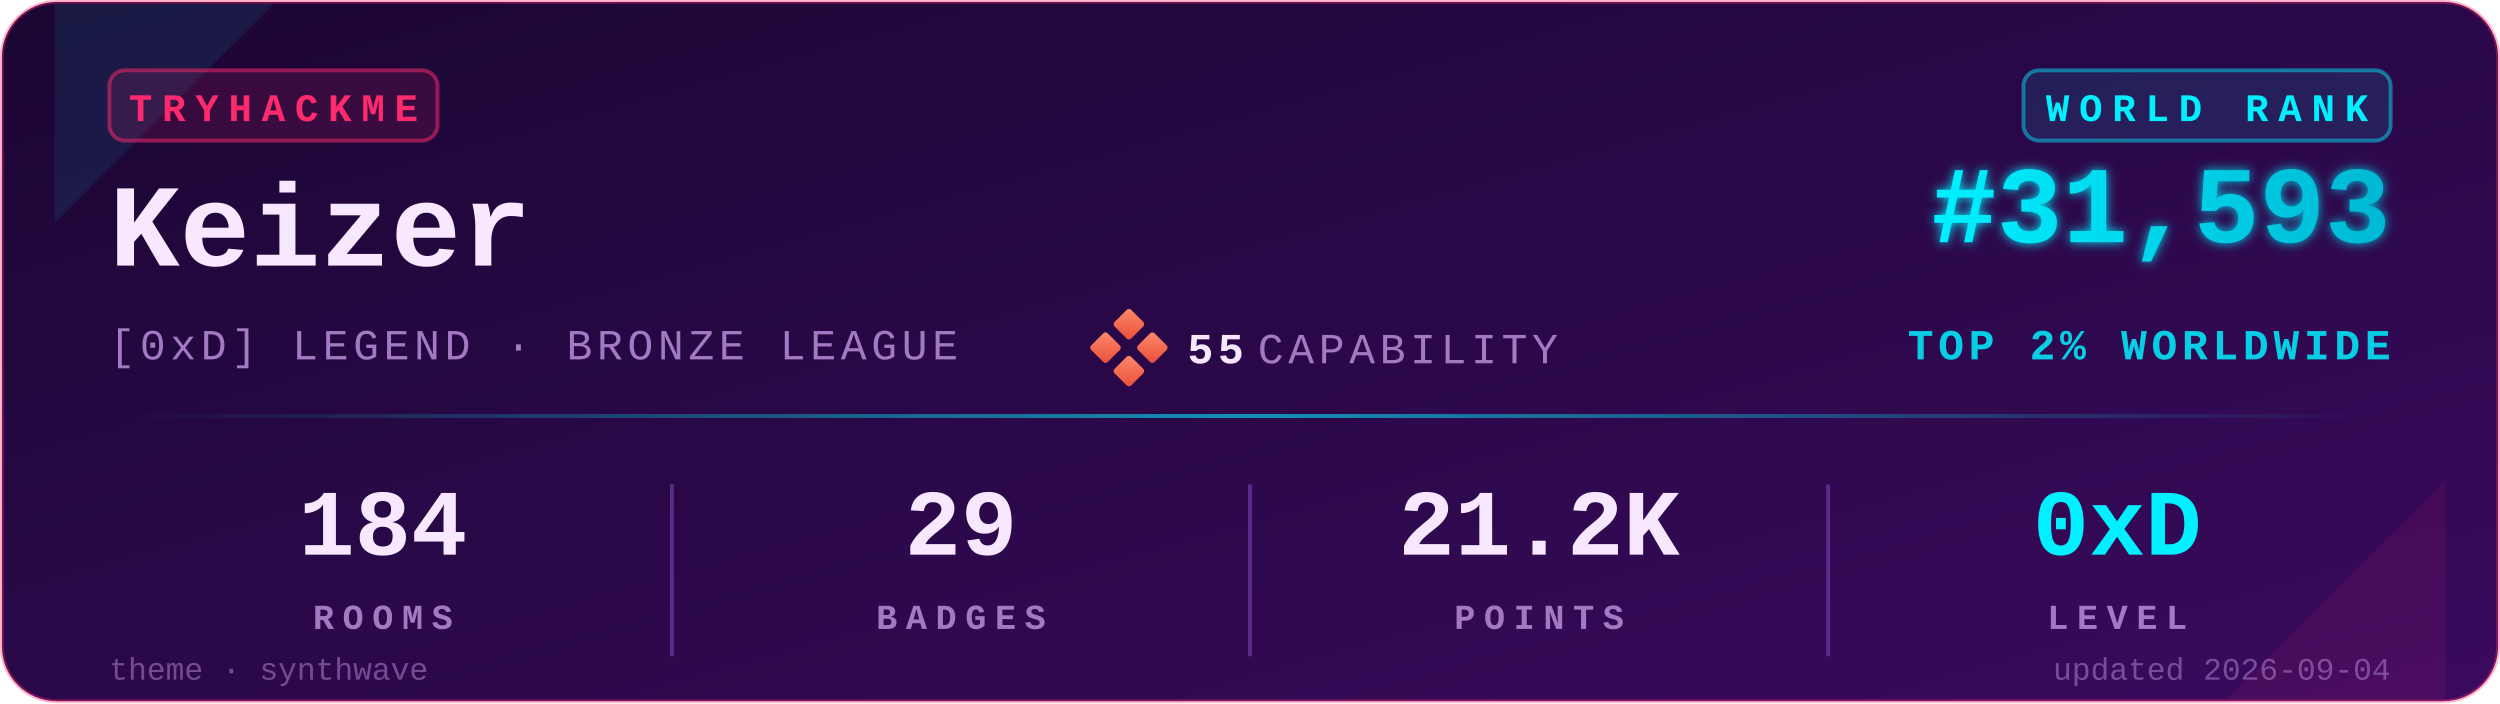
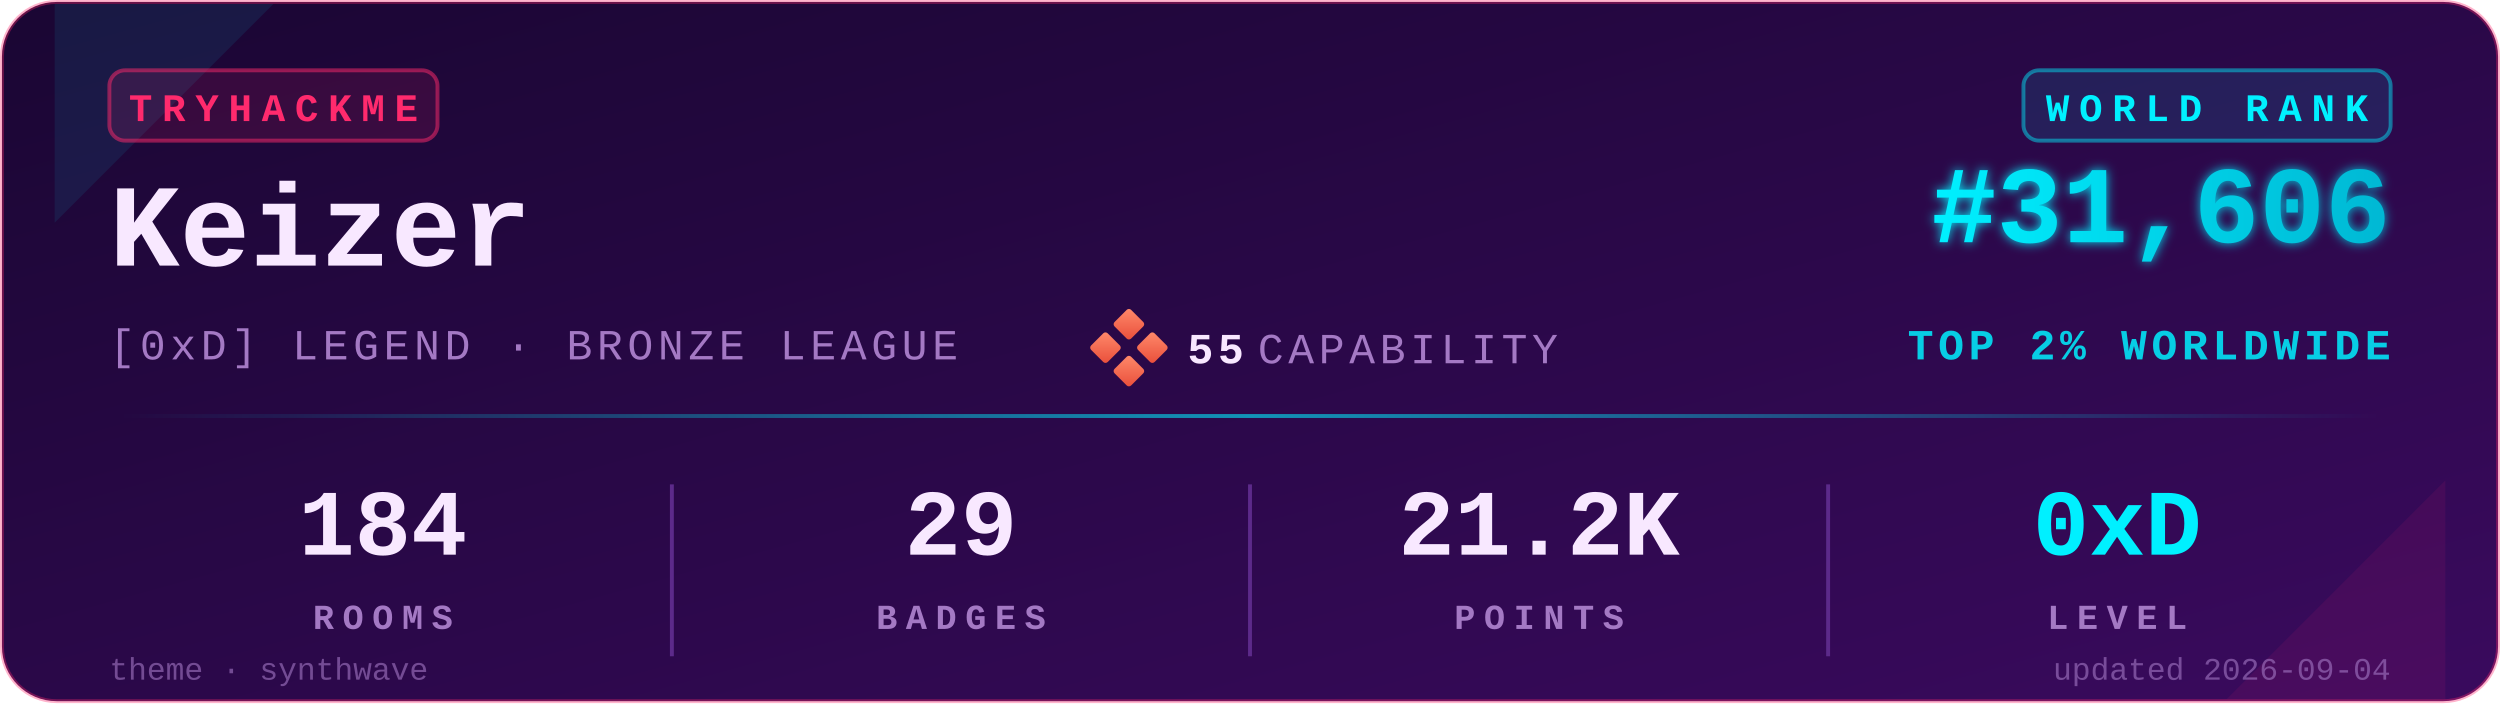
<svg xmlns="http://www.w3.org/2000/svg" viewBox="0 0 640 180" width="640" height="180" role="img" aria-label="TryHackMe stats for Keizer">
  <defs>
    <linearGradient id="bgGrad" x1="0" y1="0" x2="1" y2="1">
      <stop offset="0%" stop-color="#1a0633" />
      <stop offset="100%" stop-color="#3a0a5e" />
    </linearGradient>
    <linearGradient id="rankGrad" x1="0" y1="0" x2="1" y2="0">
      <stop offset="0%" stop-color="#00F0FF" />
      <stop offset="100%" stop-color="#00B8D4" />
    </linearGradient>
    <linearGradient id="accentGrad" x1="0" y1="0" x2="1" y2="0">
      <stop offset="0%" stop-color="#00F0FF" stop-opacity="0" />
      <stop offset="50%" stop-color="#00F0FF" stop-opacity="0.6" />
      <stop offset="100%" stop-color="#00F0FF" stop-opacity="0" />
    </linearGradient>
    <linearGradient id="capGrad" x1="0" y1="0" x2="1" y2="1">
      <stop offset="0%" stop-color="#ff8a6b" />
      <stop offset="100%" stop-color="#e94e3a" />
    </linearGradient>
    <filter id="glow" x="-20%" y="-20%" width="140%" height="140%">
      <feGaussianBlur stdDeviation="1.4" result="b" />
      <feMerge>
        <feMergeNode in="b" />
        <feMergeNode in="SourceGraphic" />
      </feMerge>
    </filter>
  </defs>
  <rect x="0.5" y="0.5" width="639" height="179" rx="14" ry="14" fill="url(#bgGrad)" stroke="#FF2A6D" stroke-opacity="0.35" stroke-width="1" />
  <path d="M 14,1 L 70,1 L 14,57 Z" fill="#00F0FF" opacity="0.08" />
  <path d="M 626,179 L 570,179 L 626,123 Z" fill="#FF2A6D" opacity="0.08" />
  <g transform="translate(28,18)">
    <rect x="0" y="0" width="84" height="18" rx="4" ry="4" fill="#FF2A6D" fill-opacity="0.12" stroke="#FF2A6D" stroke-opacity="0.5" />
    <text x="42" y="13" fill="#FF2A6D" font-family="ui-monospace,'SF Mono','Menlo','Cascadia Code','Consolas','Liberation Mono',monospace" font-size="10" font-weight="700" letter-spacing="2.5" text-anchor="middle">TRYHACKME</text>
  </g>
  <text x="28" y="68" fill="#F8E8FF" font-family="ui-monospace,'SF Mono','Menlo','Cascadia Code','Consolas','Liberation Mono',monospace" font-size="30" font-weight="700">Keizer</text>
  <text x="28" y="92" fill="#A479C4" font-family="ui-monospace,'SF Mono','Menlo','Cascadia Code','Consolas','Liberation Mono',monospace" font-size="11" font-weight="500" letter-spacing="1.2">[0xD] LEGEND · BRONZE LEAGUE</text>
  <g transform="translate(280,80)">
    <rect x="6" y="0" width="6" height="6" rx="0.8" fill="url(#capGrad)" transform="rotate(45 9 3)" />
    <rect x="0" y="6" width="6" height="6" rx="0.8" fill="url(#capGrad)" transform="rotate(45 3 9)" />
    <rect x="12" y="6" width="6" height="6" rx="0.8" fill="url(#capGrad)" transform="rotate(45 15 9)" />
    <rect x="6" y="12" width="6" height="6" rx="0.8" fill="url(#capGrad)" transform="rotate(45 9 15)" />
    <text x="24" y="13" fill="#F8E8FF" font-family="ui-monospace,'SF Mono','Menlo','Cascadia Code','Consolas','Liberation Mono',monospace" font-size="11" font-weight="700" letter-spacing="1.2">55</text>
    <text x="42" y="13" fill="#A479C4" font-family="ui-monospace,'SF Mono','Menlo','Cascadia Code','Consolas','Liberation Mono',monospace" font-size="11" font-weight="500" letter-spacing="1.2">CAPABILITY</text>
  </g>
  <g transform="translate(612,18)">
    <rect x="-94" y="0" width="94" height="18" rx="4" ry="4" fill="#00F0FF" fill-opacity="0.10" stroke="#00F0FF" stroke-opacity="0.45" />
    <text x="-47" y="13" fill="#00F0FF" font-family="ui-monospace,'SF Mono','Menlo','Cascadia Code','Consolas','Liberation Mono',monospace" font-size="10" font-weight="700" letter-spacing="2.5" text-anchor="middle">WORLD RANK</text>
  </g>
-   <text x="612" y="62" fill="url(#rankGrad)" font-family="ui-monospace,'SF Mono','Menlo','Cascadia Code','Consolas','Liberation Mono',monospace" font-size="28" font-weight="700" text-anchor="end" filter="url(#glow)">#31,593</text>
+   <text x="612" y="62" fill="url(#rankGrad)" font-family="ui-monospace,'SF Mono','Menlo','Cascadia Code','Consolas','Liberation Mono',monospace" font-size="28" font-weight="700" text-anchor="end" filter="url(#glow)">#31,606</text>
  <text x="612" y="92" fill="#00F0FF" fill-opacity="0.85" font-family="ui-monospace,'SF Mono','Menlo','Cascadia Code','Consolas','Liberation Mono',monospace" font-size="11" font-weight="600" letter-spacing="1.2" text-anchor="end">TOP 2% WORLDWIDE</text>
  <rect x="28" y="106" width="584" height="1" fill="url(#accentGrad)" />
  <g font-family="ui-monospace,'SF Mono','Menlo','Cascadia Code','Consolas','Liberation Mono',monospace" text-anchor="middle">
    <text x="98" y="142" fill="#F8E8FF" font-size="24" font-weight="700">184</text>
    <text x="98" y="161" fill="#A479C4" font-size="9" font-weight="600" letter-spacing="2.2">ROOMS</text>
    <text x="246" y="142" fill="#F8E8FF" font-size="24" font-weight="700">29</text>
    <text x="246" y="161" fill="#A479C4" font-size="9" font-weight="600" letter-spacing="2.2">BADGES</text>
    <text x="394" y="142" fill="#F8E8FF" font-size="24" font-weight="700">21.2K</text>
    <text x="394" y="161" fill="#A479C4" font-size="9" font-weight="600" letter-spacing="2.2">POINTS</text>
    <text x="542" y="142" fill="#00F0FF" font-size="24" font-weight="700">0xD</text>
    <text x="542" y="161" fill="#A479C4" font-size="9" font-weight="600" letter-spacing="2.2">LEVEL</text>
  </g>
  <line x1="172" y1="124" x2="172" y2="168" stroke="#5C2A8A" stroke-width="1" />
  <line x1="320" y1="124" x2="320" y2="168" stroke="#5C2A8A" stroke-width="1" />
  <line x1="468" y1="124" x2="468" y2="168" stroke="#5C2A8A" stroke-width="1" />
  <text x="28" y="174" fill="#A479C4" fill-opacity="0.6" font-family="ui-monospace,'SF Mono','Menlo','Cascadia Code','Consolas','Liberation Mono',monospace" font-size="8" font-weight="500">theme · synthwave</text>
  <text x="612" y="174" fill="#A479C4" fill-opacity="0.6" font-family="ui-monospace,'SF Mono','Menlo','Cascadia Code','Consolas','Liberation Mono',monospace" font-size="8" font-weight="500" text-anchor="end">updated 2026-09-04</text>
</svg>
